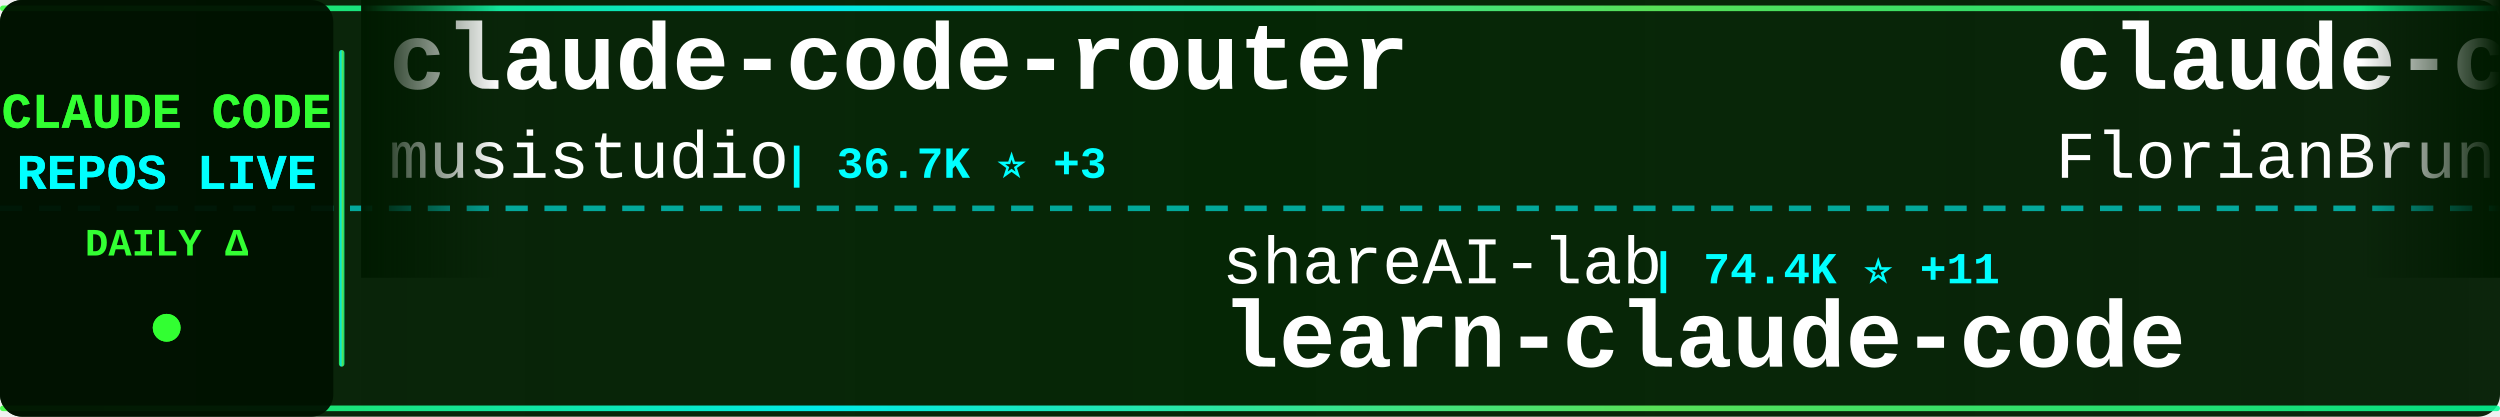
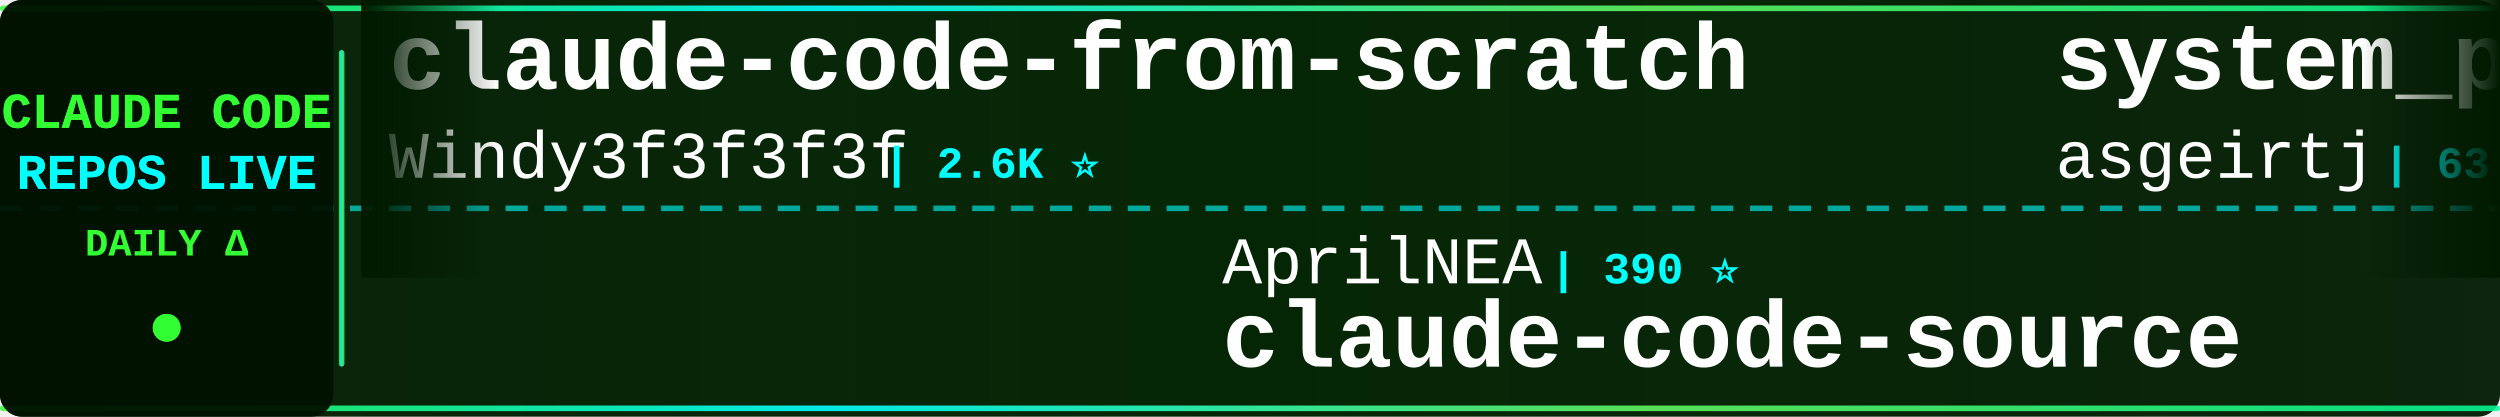
<svg xmlns="http://www.w3.org/2000/svg" width="900" height="150">
  <defs>
    <linearGradient id="tickerBg" x1="0%" y1="0%" x2="100%" y2="0%">
      <stop offset="0%" style="stop-color:#001a00;stop-opacity:0.95" />
      <stop offset="50%" style="stop-color:#002200;stop-opacity:0.98" />
      <stop offset="100%" style="stop-color:#001a00;stop-opacity:0.95" />
    </linearGradient>
    <linearGradient id="borderGrad" x1="0%" y1="0%" x2="100%" y2="0%">
      <stop offset="0%" style="stop-color:#33ff33;stop-opacity:0.85">
        <animate attributeName="stop-opacity" values="0.85;1;0.85" dur="2s" repeatCount="indefinite" />
      </stop>
      <stop offset="33%" style="stop-color:#00ffff;stop-opacity:0.9">
        <animate attributeName="stop-opacity" values="0.9;1;0.9" dur="2.2s" repeatCount="indefinite" />
      </stop>
      <stop offset="66%" style="stop-color:#66ff66;stop-opacity:0.85">
        <animate attributeName="stop-opacity" values="0.85;1;0.85" dur="1.8s" repeatCount="indefinite" />
      </stop>
      <stop offset="100%" style="stop-color:#00ff99;stop-opacity:0.85">
        <animate attributeName="stop-opacity" values="0.85;1;0.85" dur="2s" repeatCount="indefinite" />
      </stop>
    </linearGradient>
    <filter id="textGlow">
      <feGaussianBlur stdDeviation="0.1" result="coloredBlur" />
      <feMerge>
        <feMergeNode in="coloredBlur" />
        <feMergeNode in="SourceGraphic" />
      </feMerge>
    </filter>
    <filter id="metricGlow">
      <feGaussianBlur stdDeviation="0.2" result="coloredBlur" />
      <feMerge>
        <feMergeNode in="coloredBlur" />
        <feMergeNode in="SourceGraphic" />
      </feMerge>
    </filter>
    <linearGradient id="leftFade" x1="0%" y1="0%" x2="100%" y2="0%">
      <stop offset="0%" style="stop-color:#001a00;stop-opacity:1" />
      <stop offset="100%" style="stop-color:#001a00;stop-opacity:0" />
    </linearGradient>
    <linearGradient id="rightFade" x1="0%" y1="0%" x2="100%" y2="0%">
      <stop offset="0%" style="stop-color:#001a00;stop-opacity:0" />
      <stop offset="100%" style="stop-color:#001a00;stop-opacity:1" />
    </linearGradient>
  </defs>
  <rect width="900" height="150" fill="url(#tickerBg)" rx="8" />
  <rect x="0" y="2" width="900" height="2" fill="url(#borderGrad)" rx="1" />
  <rect x="0" y="146" width="900" height="2" fill="url(#borderGrad)" rx="1" />
  <line x1="0" y1="75" x2="900" y2="75" stroke="#00ffff" stroke-width="2" stroke-dasharray="8 6" opacity="0.6" />
  <rect x="0" y="0" width="120" height="150" fill="#001100" opacity="0.95" rx="8" />
  <text x="60" y="46" font-family="'Courier New', monospace" font-size="18" font-weight="bold" fill="#33ff33" text-anchor="middle" filter="url(#textGlow)">
    CLAUDE CODE
  </text>
  <text x="60" y="68" font-family="'Courier New', monospace" font-size="18" font-weight="bold" fill="#00ffff" text-anchor="middle" filter="url(#textGlow)">
    REPOS LIVE
  </text>
  <text x="60" y="92" font-family="'Courier New', monospace" font-size="14" font-weight="bold" fill="#33ff33" text-anchor="middle">
    DAILY Δ
  </text>
  <circle cx="60" cy="118" r="5" fill="#33ff33" filter="url(#metricGlow)">
    <animate attributeName="r" values="4;6;4" dur="1.5s" repeatCount="indefinite" />
    <animate attributeName="opacity" values="0.6;1;0.6" dur="1.5s" repeatCount="indefinite" />
  </circle>
  <rect x="122" y="18" width="2" height="114" fill="url(#borderGrad)" rx="1" />
  <clipPath id="tickerClip">
    <rect x="130" y="0" width="770" height="150" />
  </clipPath>
  <g clip-path="url(#tickerClip)">
    <g id="tickerItems">
      <animateTransform attributeName="transform" attributeType="XML" type="translate" from="0 0" to="-3000 0" dur="54s" repeatCount="indefinite" />
      <g transform="translate(0, 0)">
-         <text x="140" y="32" font-family="'Courier New', monospace" font-size="34" font-weight="bold" fill="#ffffff">claude-code-router</text>
-         <text x="140" y="64" font-family="'Courier New', monospace" font-size="24" font-weight="normal" fill="#ffffff" opacity="1.0">musistudio</text>
-         <text x="282" y="64" font-family="'Courier New', monospace" font-size="16" font-weight="bold" fill="#00ffff"> | 36.7K ⭐ +3</text>
+         <text x="140" y="32" font-family="'Courier New', monospace" font-size="34" font-weight="bold" fill="#ffffff">claude-code-from-scratch</text>
+         <text x="140" y="64" font-family="'Courier New', monospace" font-size="24" font-weight="normal" fill="#ffffff" opacity="1.0">Windy3f3f3f3f</text>
+         <text x="318" y="64" font-family="'Courier New', monospace" font-size="16" font-weight="bold" fill="#00ffff"> | 2.6K ⭐</text>
      </g>
      <g transform="translate(300, 0)">
-         <text x="140" y="102" font-family="'Courier New', monospace" font-size="24" font-weight="normal" fill="#ffffff" opacity="1.0">shareAI-lab</text>
-         <text x="294" y="102" font-family="'Courier New', monospace" font-size="16" font-weight="bold" fill="#00ffff"> | 74.4K ⭐ +11</text>
-         <text x="140" y="132" font-family="'Courier New', monospace" font-size="34" font-weight="bold" fill="#ffffff">learn-claude-code</text>
+         <text x="140" y="102" font-family="'Courier New', monospace" font-size="24" font-weight="normal" fill="#ffffff" opacity="1.0">AprilNEA</text>
+         <text x="258" y="102" font-family="'Courier New', monospace" font-size="16" font-weight="bold" fill="#00ffff"> | 390 ⭐</text>
+         <text x="140" y="132" font-family="'Courier New', monospace" font-size="34" font-weight="bold" fill="#ffffff">claude-code-source</text>
      </g>
      <g transform="translate(600, 0)">
-         <text x="140" y="32" font-family="'Courier New', monospace" font-size="34" font-weight="bold" fill="#ffffff">claude-code-ultimate-gui...</text>
-         <text x="140" y="64" font-family="'Courier New', monospace" font-size="24" font-weight="normal" fill="#ffffff" opacity="1.0">FlorianBruniaux</text>
-         <text x="342" y="64" font-family="'Courier New', monospace" font-size="16" font-weight="bold" fill="#00ffff"> | 5.7K ⭐</text>
+         <text x="140" y="32" font-family="'Courier New', monospace" font-size="34" font-weight="bold" fill="#ffffff">system_prompts_leaks</text>
+         <text x="140" y="64" font-family="'Courier New', monospace" font-size="24" font-weight="normal" fill="#ffffff" opacity="1.0">asgeirtj</text>
+         <text x="258" y="64" font-family="'Courier New', monospace" font-size="16" font-weight="bold" fill="#00ffff"> | 63.0K ⭐ +8</text>
      </g>
      <g transform="translate(900, 0)">
-         <text x="140" y="102" font-family="'Courier New', monospace" font-size="24" font-weight="normal" fill="#ffffff" opacity="1.0">xu-xiang</text>
-         <text x="258" y="102" font-family="'Courier New', monospace" font-size="16" font-weight="bold" fill="#00ffff"> | 1.9K ⭐</text>
-         <text x="140" y="132" font-family="'Courier New', monospace" font-size="34" font-weight="bold" fill="#ffffff">everything-claude-code-z...</text>
+         <text x="140" y="102" font-family="'Courier New', monospace" font-size="24" font-weight="normal" fill="#ffffff" opacity="1.0">lorryjovens-hub</text>
+         <text x="342" y="102" font-family="'Courier New', monospace" font-size="16" font-weight="bold" fill="#00ffff"> | 1.7K ⭐</text>
+         <text x="140" y="132" font-family="'Courier New', monospace" font-size="34" font-weight="bold" fill="#ffffff">claude-code-rust</text>
      </g>
      <g transform="translate(1200, 0)">
-         <text x="140" y="32" font-family="'Courier New', monospace" font-size="34" font-weight="bold" fill="#ffffff">arcads-claude-code</text>
-         <text x="140" y="64" font-family="'Courier New', monospace" font-size="24" font-weight="normal" fill="#ffffff" opacity="1.0">krusemediallc</text>
-         <text x="318" y="64" font-family="'Courier New', monospace" font-size="16" font-weight="bold" fill="#00ffff"> | 1.2K ⭐ +1</text>
+         <text x="140" y="32" font-family="'Courier New', monospace" font-size="34" font-weight="bold" fill="#ffffff">Claude-Code-Game-Studios</text>
+         <text x="140" y="64" font-family="'Courier New', monospace" font-size="24" font-weight="normal" fill="#ffffff" opacity="1.0">Donchitos</text>
+         <text x="270" y="64" font-family="'Courier New', monospace" font-size="16" font-weight="bold" fill="#00ffff"> | 23.9K ⭐ +2</text>
      </g>
      <g transform="translate(1500, 0)">
-         <text x="140" y="102" font-family="'Courier New', monospace" font-size="24" font-weight="normal" fill="#ffffff" opacity="1.0">KPR111</text>
-         <text x="234" y="102" font-family="'Courier New', monospace" font-size="16" font-weight="bold" fill="#00ffff"> | 18 ⭐</text>
-         <text x="140" y="132" font-family="'Courier New', monospace" font-size="34" font-weight="bold" fill="#ffffff">Claude-Code</text>
+         <text x="140" y="102" font-family="'Courier New', monospace" font-size="24" font-weight="normal" fill="#ffffff" opacity="1.0">VoltAgent</text>
+         <text x="270" y="102" font-family="'Courier New', monospace" font-size="16" font-weight="bold" fill="#00ffff"> | 24.4K ⭐ +4</text>
+         <text x="140" y="132" font-family="'Courier New', monospace" font-size="34" font-weight="bold" fill="#ffffff">awesome-claude-code-suba...</text>
      </g>
      <g transform="translate(1800, 0)">
-         <text x="140" y="32" font-family="'Courier New', monospace" font-size="34" font-weight="bold" fill="#ffffff">claude-code-tudou</text>
-         <text x="140" y="64" font-family="'Courier New', monospace" font-size="24" font-weight="normal" fill="#ffffff" opacity="1.0">AICoderTudou</text>
-         <text x="306" y="64" font-family="'Courier New', monospace" font-size="16" font-weight="bold" fill="#00ffff"> | 496 ⭐</text>
+         <text x="140" y="32" font-family="'Courier New', monospace" font-size="34" font-weight="bold" fill="#ffffff">claude-code-proxy</text>
+         <text x="140" y="64" font-family="'Courier New', monospace" font-size="24" font-weight="normal" fill="#ffffff" opacity="1.0">fuergaosi233</text>
+         <text x="306" y="64" font-family="'Courier New', monospace" font-size="16" font-weight="bold" fill="#00ffff"> | 2.8K ⭐</text>
      </g>
      <g transform="translate(2100, 0)">
-         <text x="140" y="102" font-family="'Courier New', monospace" font-size="24" font-weight="normal" fill="#ffffff" opacity="1.0">SeemSeam</text>
-         <text x="258" y="102" font-family="'Courier New', monospace" font-size="16" font-weight="bold" fill="#00ffff"> | 3.4K ⭐ +1</text>
-         <text x="140" y="132" font-family="'Courier New', monospace" font-size="34" font-weight="bold" fill="#ffffff">claude_codex_bridge</text>
+         <text x="140" y="102" font-family="'Courier New', monospace" font-size="24" font-weight="normal" fill="#ffffff" opacity="1.0">fazxes</text>
+         <text x="234" y="102" font-family="'Courier New', monospace" font-size="16" font-weight="bold" fill="#00ffff"> | 231 ⭐</text>
+         <text x="140" y="132" font-family="'Courier New', monospace" font-size="34" font-weight="bold" fill="#ffffff">Claude-code</text>
      </g>
      <g transform="translate(2400, 0)">
-         <text x="140" y="32" font-family="'Courier New', monospace" font-size="34" font-weight="bold" fill="#ffffff">Auto-claude-code-researc...</text>
-         <text x="140" y="64" font-family="'Courier New', monospace" font-size="24" font-weight="normal" fill="#ffffff" opacity="1.0">wanshuiyin</text>
-         <text x="282" y="64" font-family="'Courier New', monospace" font-size="16" font-weight="bold" fill="#00ffff"> | 14.8K ⭐ +8</text>
+         <text x="140" y="32" font-family="'Courier New', monospace" font-size="34" font-weight="bold" fill="#ffffff">Claude-Code</text>
+         <text x="140" y="64" font-family="'Courier New', monospace" font-size="24" font-weight="normal" fill="#ffffff" opacity="1.0">pengchengneo</text>
+         <text x="306" y="64" font-family="'Courier New', monospace" font-size="16" font-weight="bold" fill="#00ffff"> | 1.7K ⭐</text>
      </g>
      <g transform="translate(2700, 0)">
-         <text x="140" y="102" font-family="'Courier New', monospace" font-size="24" font-weight="normal" fill="#ffffff" opacity="1.0">anthropics</text>
-         <text x="282" y="102" font-family="'Courier New', monospace" font-size="16" font-weight="bold" fill="#00ffff"> | 5.9K ⭐ +2</text>
-         <text x="140" y="132" font-family="'Courier New', monospace" font-size="34" font-weight="bold" fill="#ffffff">claude-code-security-rev...</text>
+         <text x="140" y="102" font-family="'Courier New', monospace" font-size="24" font-weight="normal" fill="#ffffff" opacity="1.0">davila7</text>
+         <text x="246" y="102" font-family="'Courier New', monospace" font-size="16" font-weight="bold" fill="#00ffff"> | 30.3K ⭐ +3</text>
+         <text x="140" y="132" font-family="'Courier New', monospace" font-size="34" font-weight="bold" fill="#ffffff">claude-code-templates</text>
      </g>
      <g transform="translate(3000, 0)">
-         <text x="140" y="32" font-family="'Courier New', monospace" font-size="34" font-weight="bold" fill="#ffffff">claude-code-router</text>
-         <text x="140" y="64" font-family="'Courier New', monospace" font-size="24" font-weight="normal" fill="#ffffff" opacity="1.0">musistudio</text>
-         <text x="282" y="64" font-family="'Courier New', monospace" font-size="16" font-weight="bold" fill="#00ffff"> | 36.7K ⭐ +3</text>
+         <text x="140" y="32" font-family="'Courier New', monospace" font-size="34" font-weight="bold" fill="#ffffff">claude-code-from-scratch</text>
+         <text x="140" y="64" font-family="'Courier New', monospace" font-size="24" font-weight="normal" fill="#ffffff" opacity="1.0">Windy3f3f3f3f</text>
+         <text x="318" y="64" font-family="'Courier New', monospace" font-size="16" font-weight="bold" fill="#00ffff"> | 2.6K ⭐</text>
      </g>
      <g transform="translate(3300, 0)">
-         <text x="140" y="102" font-family="'Courier New', monospace" font-size="24" font-weight="normal" fill="#ffffff" opacity="1.0">shareAI-lab</text>
-         <text x="294" y="102" font-family="'Courier New', monospace" font-size="16" font-weight="bold" fill="#00ffff"> | 74.4K ⭐ +11</text>
-         <text x="140" y="132" font-family="'Courier New', monospace" font-size="34" font-weight="bold" fill="#ffffff">learn-claude-code</text>
+         <text x="140" y="102" font-family="'Courier New', monospace" font-size="24" font-weight="normal" fill="#ffffff" opacity="1.0">AprilNEA</text>
+         <text x="258" y="102" font-family="'Courier New', monospace" font-size="16" font-weight="bold" fill="#00ffff"> | 390 ⭐</text>
+         <text x="140" y="132" font-family="'Courier New', monospace" font-size="34" font-weight="bold" fill="#ffffff">claude-code-source</text>
      </g>
      <g transform="translate(3600, 0)">
-         <text x="140" y="32" font-family="'Courier New', monospace" font-size="34" font-weight="bold" fill="#ffffff">claude-code-ultimate-gui...</text>
-         <text x="140" y="64" font-family="'Courier New', monospace" font-size="24" font-weight="normal" fill="#ffffff" opacity="1.0">FlorianBruniaux</text>
-         <text x="342" y="64" font-family="'Courier New', monospace" font-size="16" font-weight="bold" fill="#00ffff"> | 5.7K ⭐</text>
+         <text x="140" y="32" font-family="'Courier New', monospace" font-size="34" font-weight="bold" fill="#ffffff">system_prompts_leaks</text>
+         <text x="140" y="64" font-family="'Courier New', monospace" font-size="24" font-weight="normal" fill="#ffffff" opacity="1.0">asgeirtj</text>
+         <text x="258" y="64" font-family="'Courier New', monospace" font-size="16" font-weight="bold" fill="#00ffff"> | 63.0K ⭐ +8</text>
      </g>
      <g transform="translate(3900, 0)">
-         <text x="140" y="102" font-family="'Courier New', monospace" font-size="24" font-weight="normal" fill="#ffffff" opacity="1.0">xu-xiang</text>
-         <text x="258" y="102" font-family="'Courier New', monospace" font-size="16" font-weight="bold" fill="#00ffff"> | 1.9K ⭐</text>
-         <text x="140" y="132" font-family="'Courier New', monospace" font-size="34" font-weight="bold" fill="#ffffff">everything-claude-code-z...</text>
+         <text x="140" y="102" font-family="'Courier New', monospace" font-size="24" font-weight="normal" fill="#ffffff" opacity="1.0">lorryjovens-hub</text>
+         <text x="342" y="102" font-family="'Courier New', monospace" font-size="16" font-weight="bold" fill="#00ffff"> | 1.7K ⭐</text>
+         <text x="140" y="132" font-family="'Courier New', monospace" font-size="34" font-weight="bold" fill="#ffffff">claude-code-rust</text>
      </g>
    </g>
  </g>
  <rect x="130" y="0" width="50" height="100" fill="url(#leftFade)" />
  <rect x="850" y="0" width="50" height="100" fill="url(#rightFade)" />
</svg>
